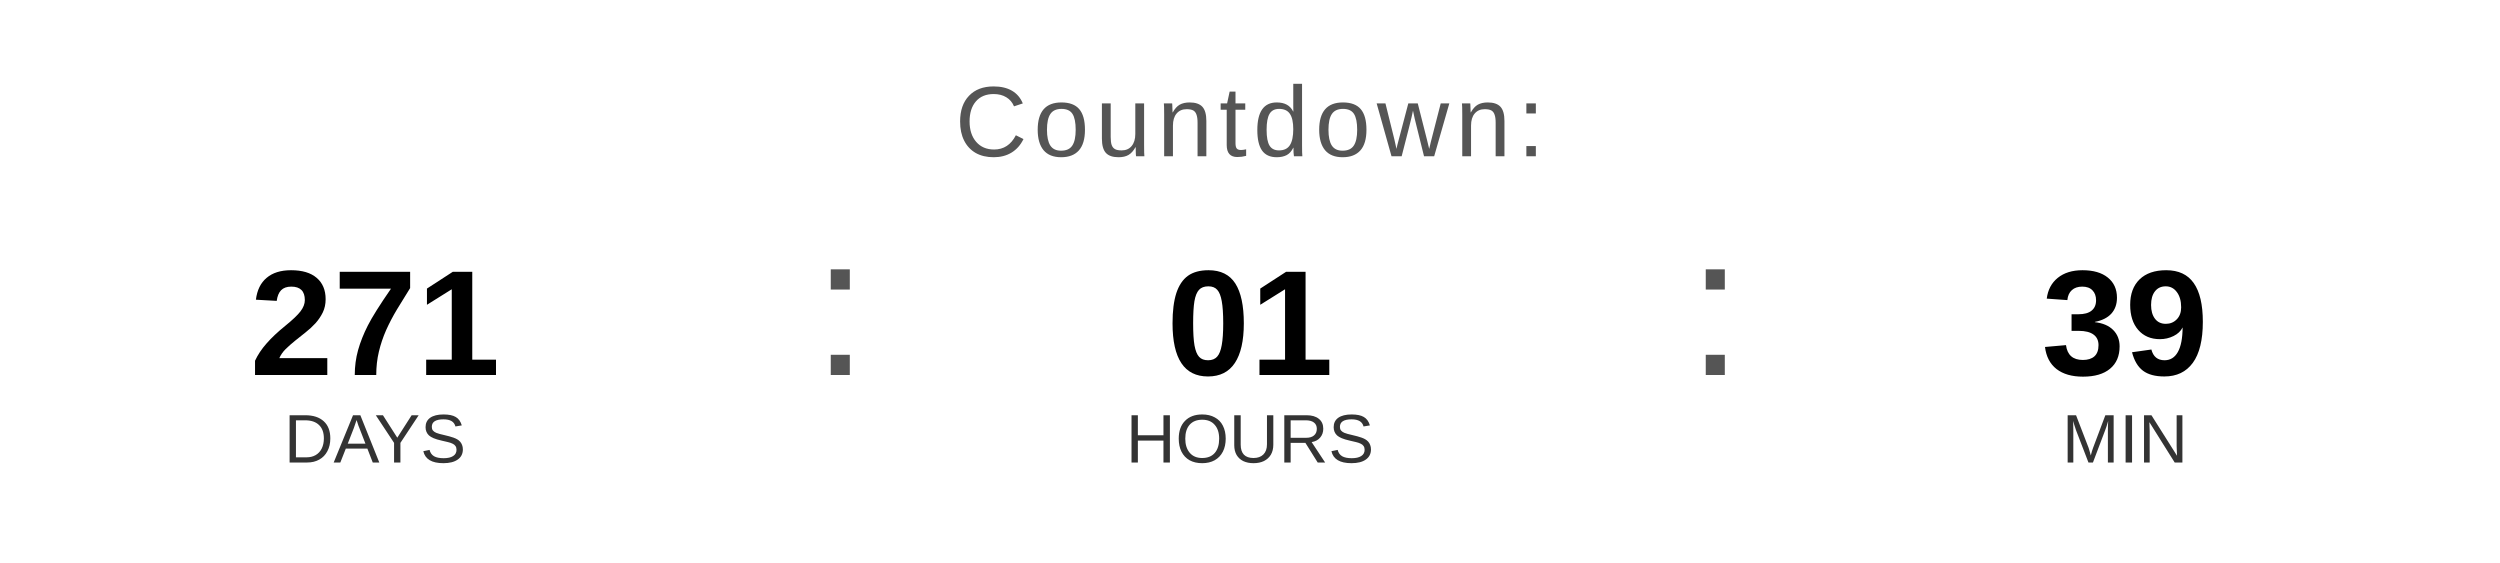
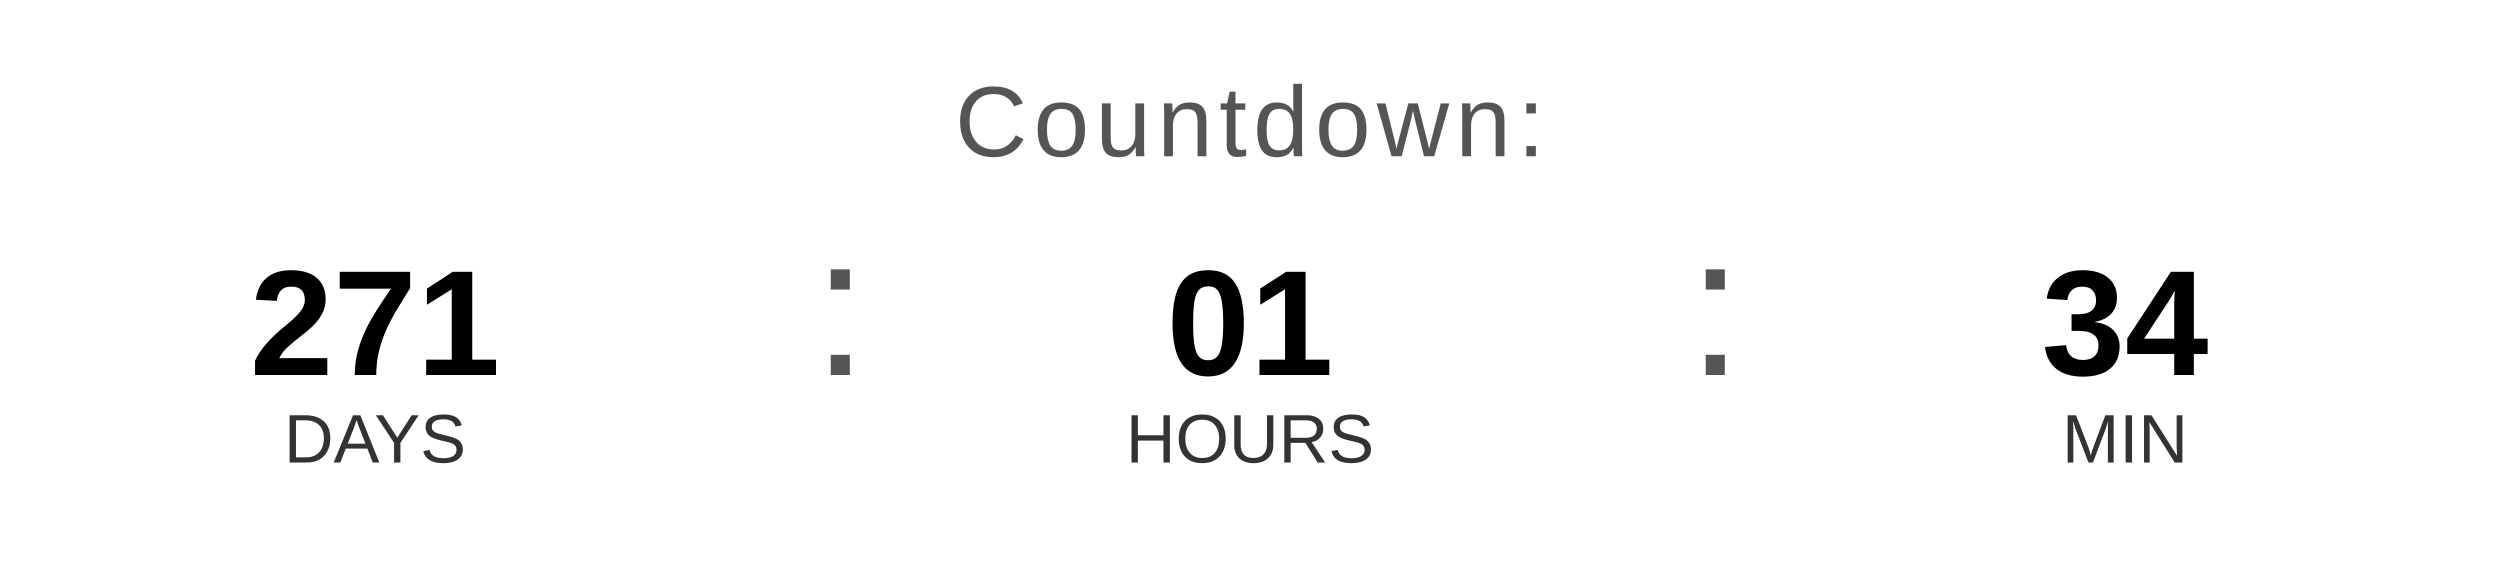
<svg xmlns="http://www.w3.org/2000/svg" width="400" height="90" viewBox="0 0 400 90">
  <text x="200" y="25" font-family="Arial, Helvetica, sans-serif" font-size="16" fill="#555555" text-anchor="middle" letter-spacing="1">
    Countdown:
  </text>
  <text x="60" y="60" font-family="Arial, Helvetica, sans-serif" font-size="24" font-weight="bold" fill="#000000" text-anchor="middle">271</text>
  <text x="60" y="74" font-family="Arial, Helvetica, sans-serif" font-size="11" fill="#333333" text-anchor="middle">DAYS</text>
  <text x="130" y="60" font-family="Arial, sans-serif" font-size="32" fill="#555555">:</text>
  <text x="200" y="60" font-family="Arial, Helvetica, sans-serif" font-size="24" font-weight="bold" fill="#000000" text-anchor="middle">01</text>
  <text x="200" y="74" font-family="Arial, Helvetica, sans-serif" font-size="11" fill="#333333" text-anchor="middle">HOURS</text>
  <text x="270" y="60" font-family="Arial, sans-serif" font-size="32" fill="#555555">:</text>
-   <text x="340" y="60" font-family="Arial, Helvetica, sans-serif" font-size="24" font-weight="bold" fill="#000000" text-anchor="middle">39</text>
+   <text x="340" y="60" font-family="Arial, Helvetica, sans-serif" font-size="24" font-weight="bold" fill="#000000" text-anchor="middle">34</text>
  <text x="340" y="74" font-family="Arial, Helvetica, sans-serif" font-size="11" fill="#333333" text-anchor="middle">MIN</text>
</svg>
